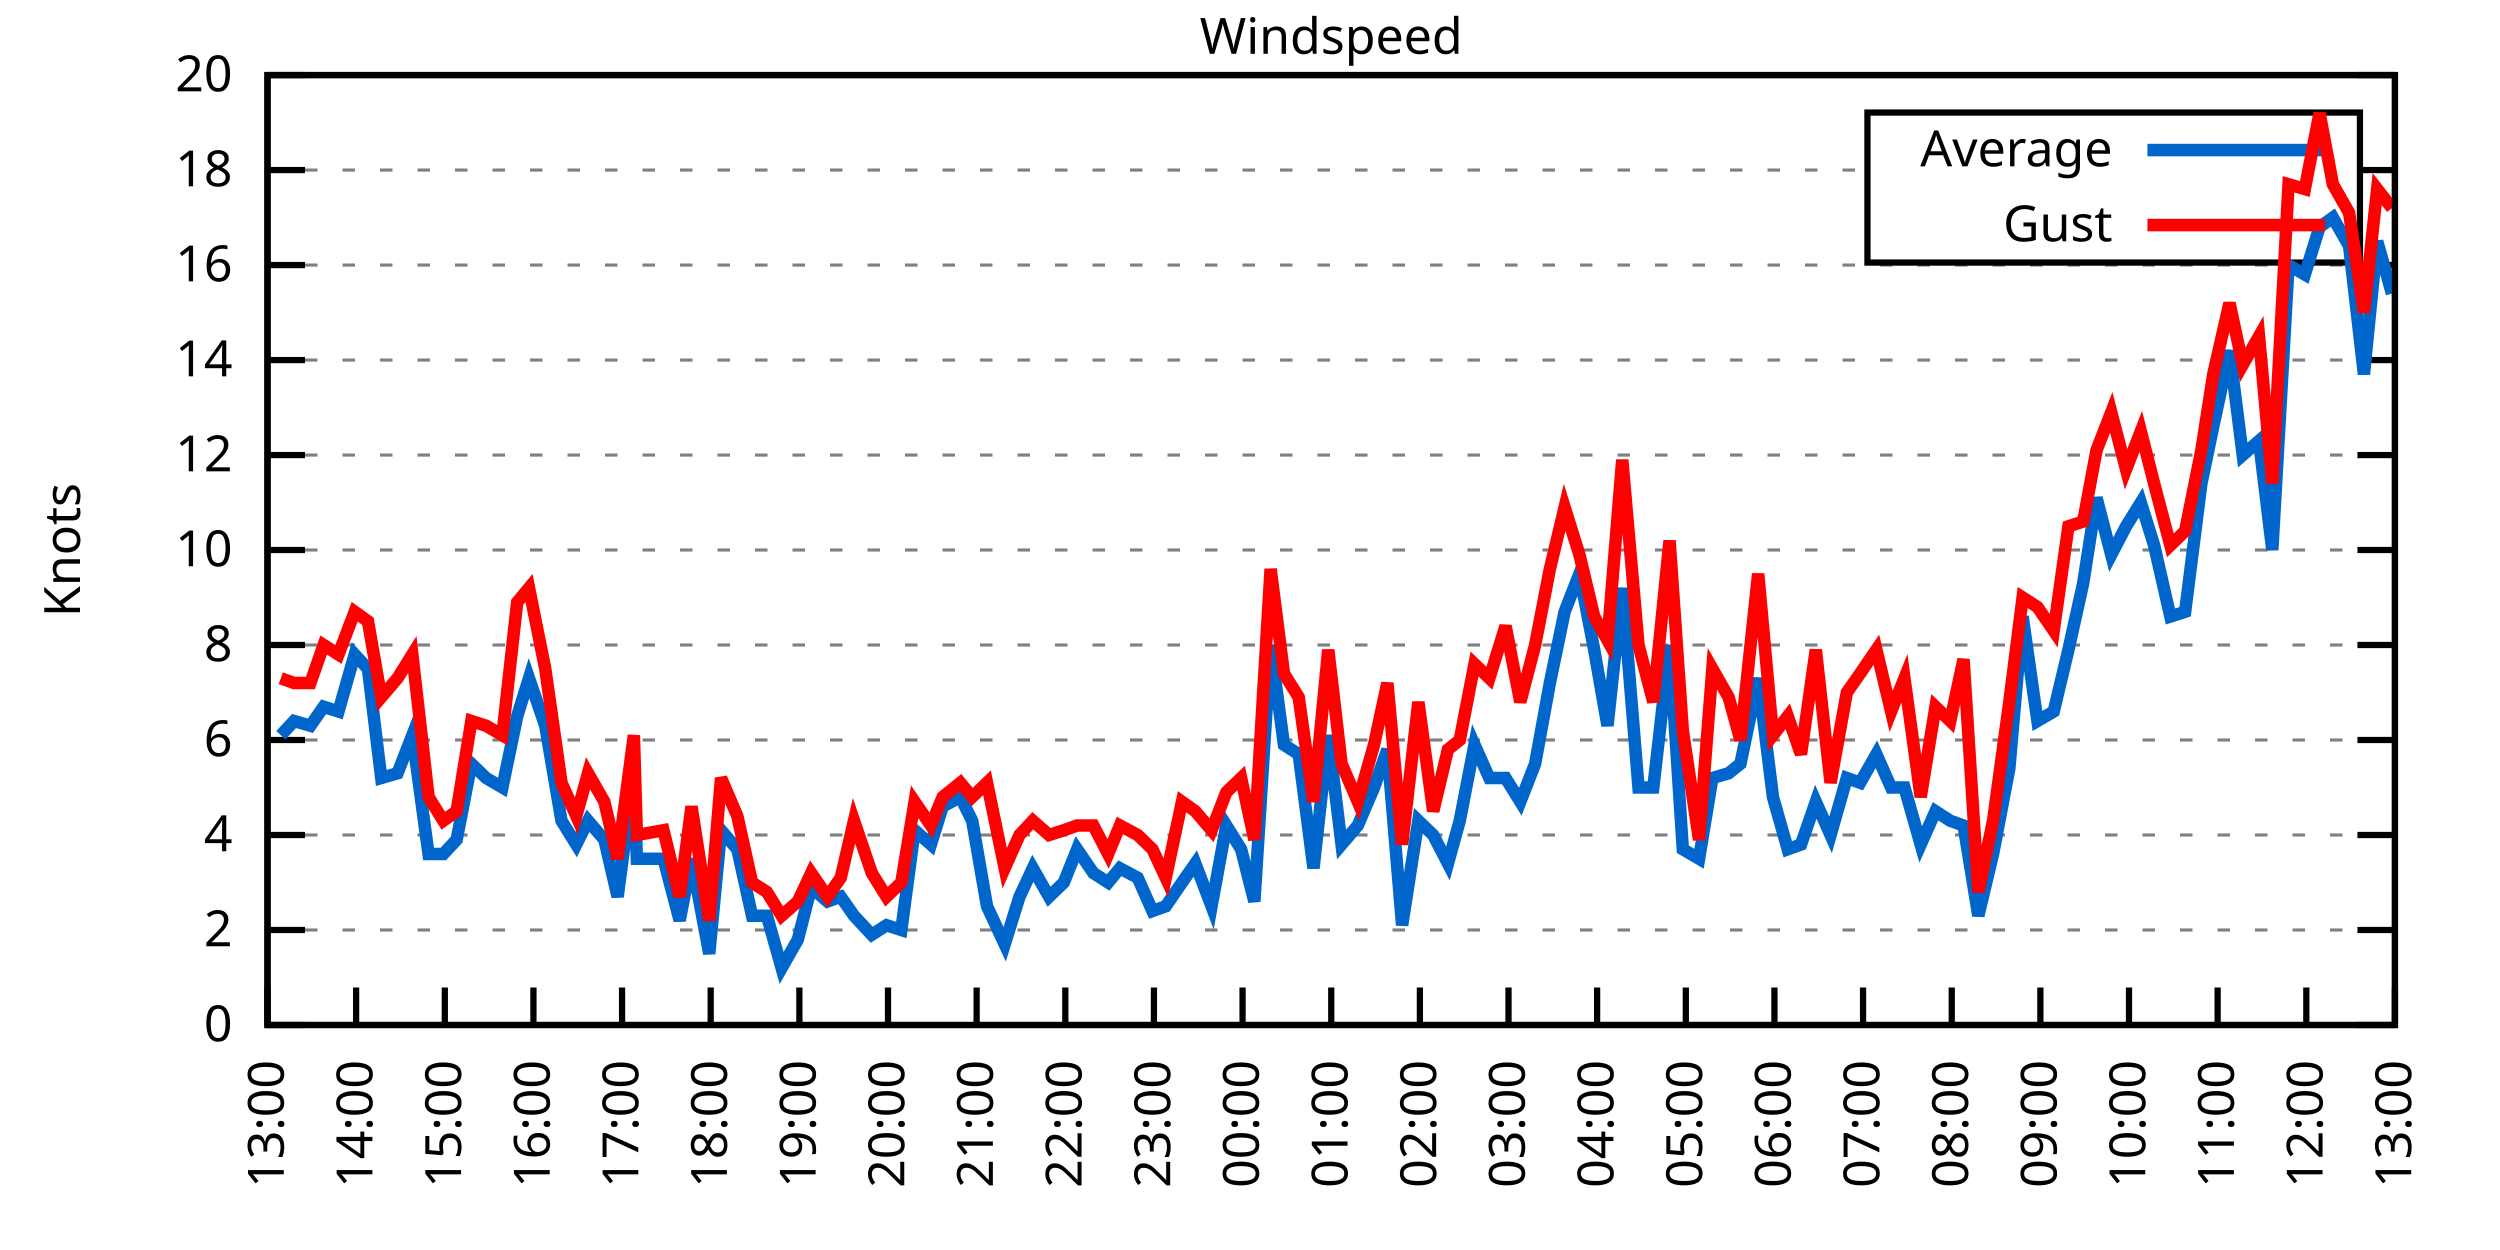
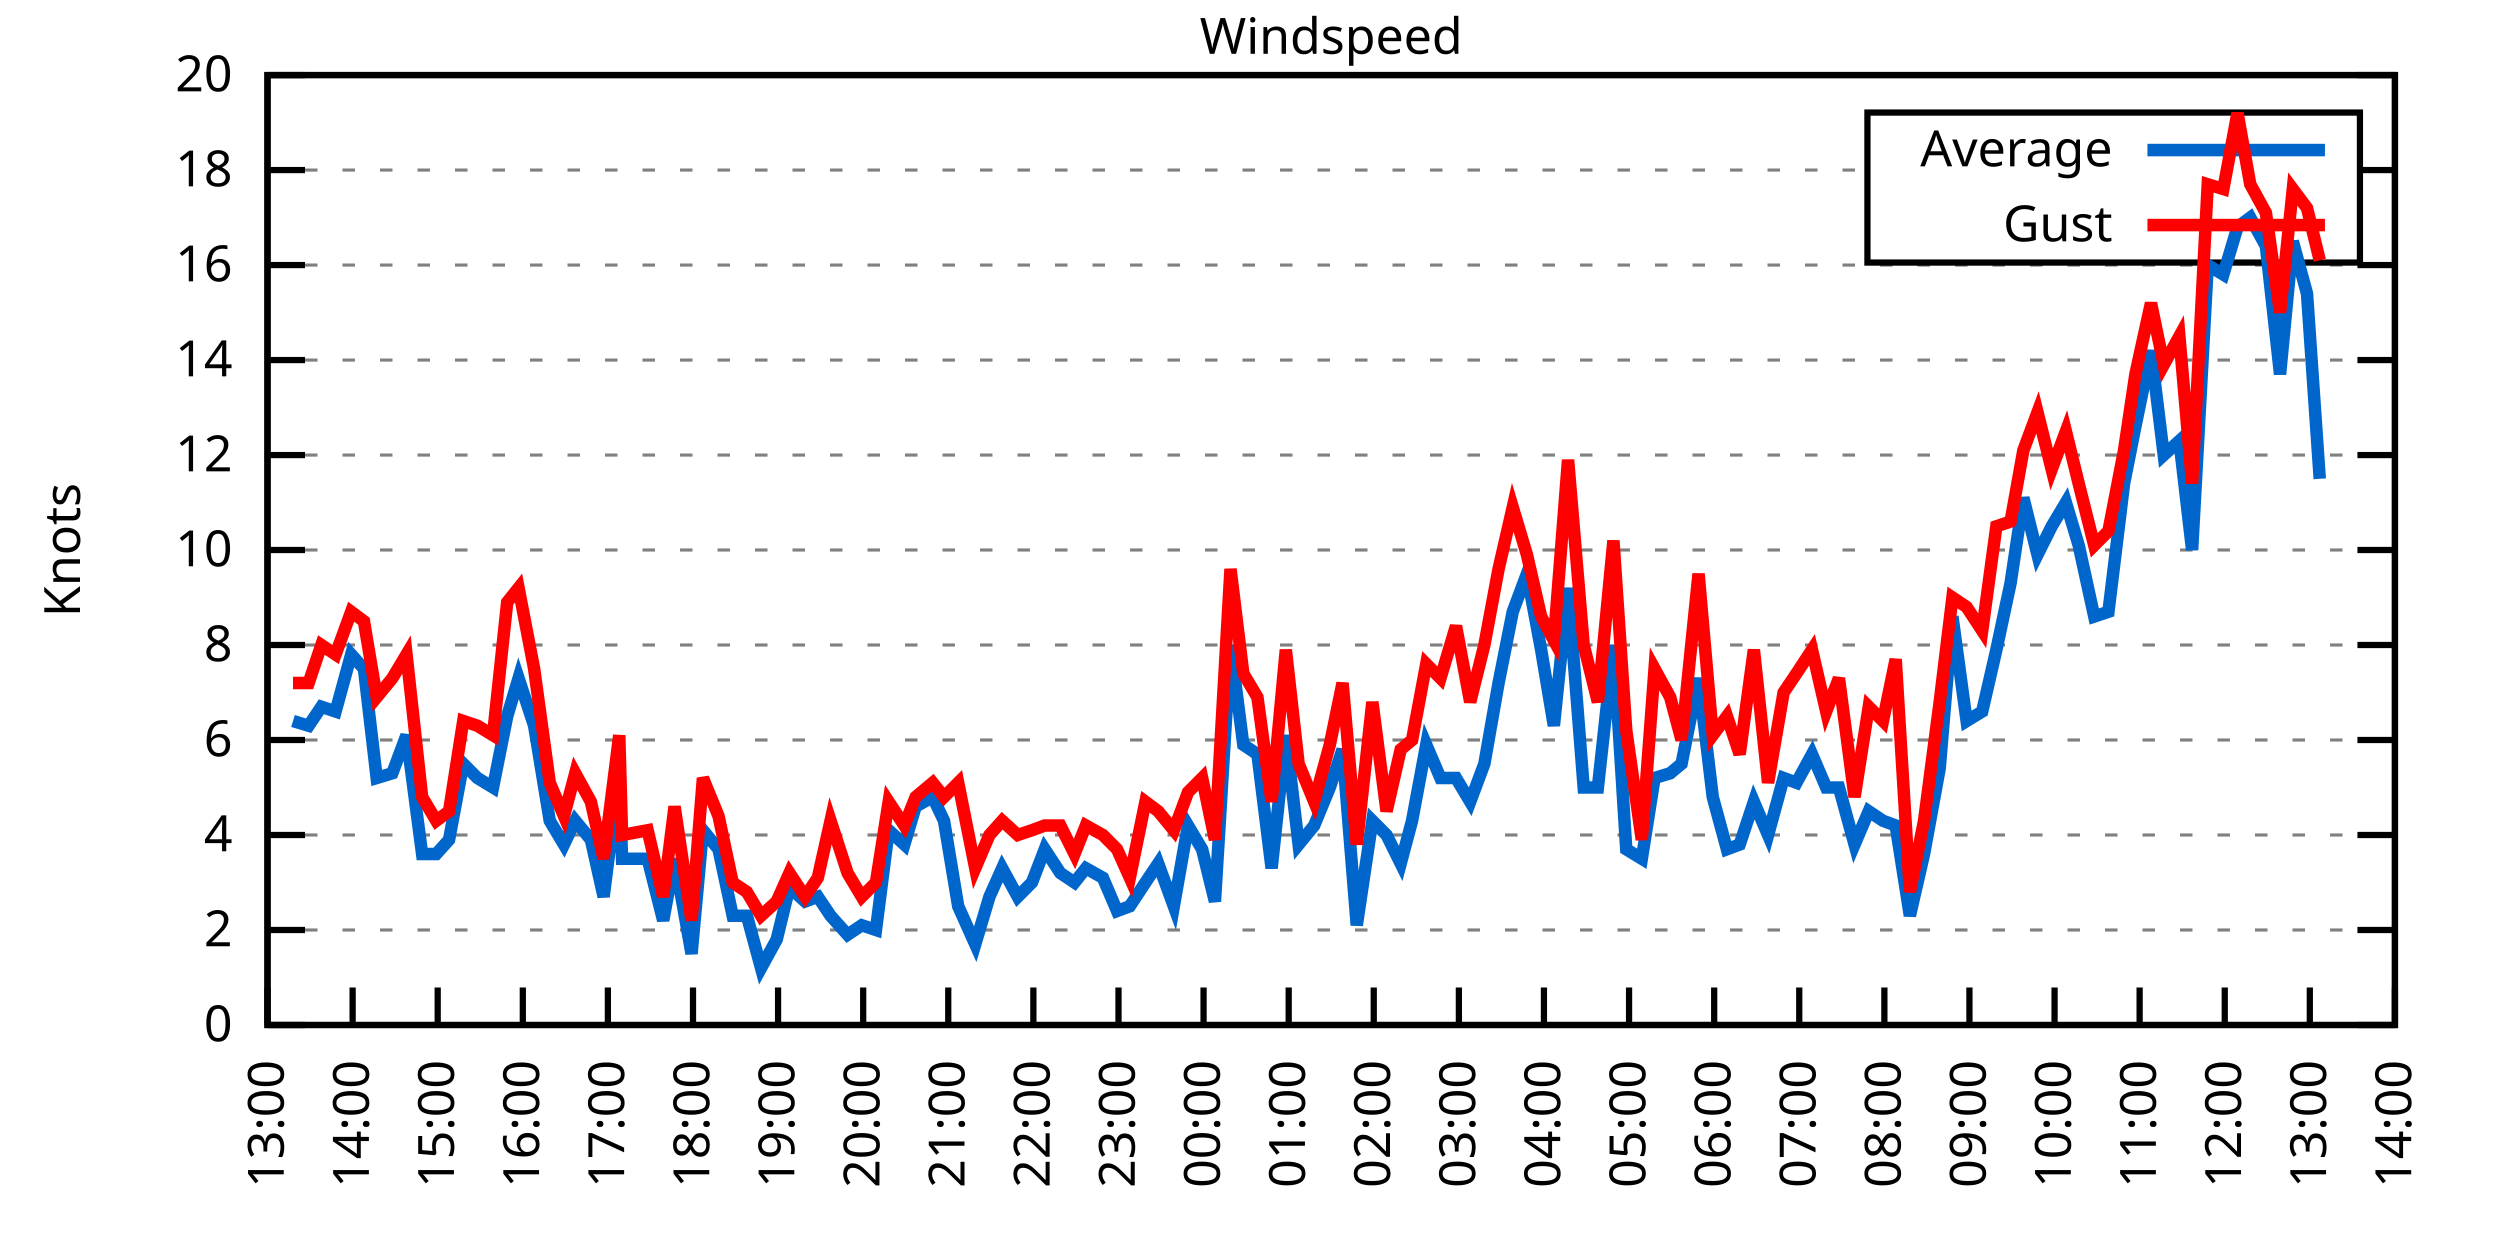
<svg xmlns="http://www.w3.org/2000/svg" xmlns:xlink="http://www.w3.org/1999/xlink" width="400" height="200" viewBox="0 0 400 200">
  <g id="gnuplot_canvas">
    <rect x="0" y="0" width="400" height="200" fill="none" />
    <defs>
      <circle id="gpDot" r="0.5" stroke-width="0.5" stroke="currentColor" />
      <path id="gpPt0" stroke-width="0.333" stroke="currentColor" d="M-1,0 h2 M0,-1 v2" />
      <path id="gpPt1" stroke-width="0.333" stroke="currentColor" d="M-1,-1 L1,1 M1,-1 L-1,1" />
      <path id="gpPt2" stroke-width="0.333" stroke="currentColor" d="M-1,0 L1,0 M0,-1 L0,1 M-1,-1 L1,1 M-1,1 L1,-1" />
      <rect id="gpPt3" stroke-width="0.333" stroke="currentColor" x="-1" y="-1" width="2" height="2" />
      <rect id="gpPt4" stroke-width="0.333" stroke="currentColor" fill="currentColor" x="-1" y="-1" width="2" height="2" />
      <circle id="gpPt5" stroke-width="0.333" stroke="currentColor" cx="0" cy="0" r="1" />
      <use xlink:href="#gpPt5" id="gpPt6" fill="currentColor" stroke="none" />
      <path id="gpPt7" stroke-width="0.333" stroke="currentColor" d="M0,-1.33 L-1.33,0.67 L1.33,0.67 z" />
      <use xlink:href="#gpPt7" id="gpPt8" fill="currentColor" stroke="none" />
      <use xlink:href="#gpPt7" id="gpPt9" stroke="currentColor" transform="rotate(180)" />
      <use xlink:href="#gpPt9" id="gpPt10" fill="currentColor" stroke="none" />
      <use xlink:href="#gpPt3" id="gpPt11" stroke="currentColor" transform="rotate(45)" />
      <use xlink:href="#gpPt11" id="gpPt12" fill="currentColor" stroke="none" />
      <path id="gpPt13" stroke-width="0.333" stroke="currentColor" d="M0,1.330 L1.265,0.411 L0.782,-1.067 L-0.782,-1.076 L-1.265,0.411 z" />
      <use xlink:href="#gpPt13" id="gpPt14" fill="currentColor" stroke="none" />
      <filter id="textbox" filterUnits="objectBoundingBox" x="0" y="0" height="1" width="1">
        <feFlood flood-color="white" flood-opacity="1" result="bgnd" />
        <feComposite in="SourceGraphic" in2="bgnd" operator="atop" />
      </filter>
      <filter id="greybox" filterUnits="objectBoundingBox" x="0" y="0" height="1" width="1">
        <feFlood flood-color="lightgrey" flood-opacity="1" result="grey" />
        <feComposite in="SourceGraphic" in2="grey" operator="atop" />
      </filter>
    </defs>
    <g fill="none" color="white" stroke="currentColor" stroke-width="1.00" stroke-linecap="butt" stroke-linejoin="miter">
</g>
    <g fill="none" color="black" stroke="currentColor" stroke-width="1.00" stroke-linecap="butt" stroke-linejoin="miter">
      <g stroke="none" shape-rendering="crispEdges">
        <polygon fill="rgb(255, 255, 255)" points="42.80,164.00 383.18,164.00 383.18,12.02 42.80,12.02 " />
      </g>
    </g>
    <g fill="none" color="black" stroke="currentColor" stroke-width="1.00" stroke-linecap="butt" stroke-linejoin="miter">
</g>
    <g fill="none" color="black" stroke="black" stroke-width="0.50" stroke-linecap="butt" stroke-linejoin="miter">
</g>
    <g fill="none" color="gray" stroke="currentColor" stroke-width="0.50" stroke-linecap="butt" stroke-linejoin="miter">
      <path stroke="gray" stroke-dasharray="2,4" class="gridline" d="M42.80,164.00 L383.19,164.00  " />
    </g>
    <g fill="none" color="gray" stroke="gray" stroke-width="1.00" stroke-linecap="butt" stroke-linejoin="miter">
</g>
    <g fill="none" color="black" stroke="currentColor" stroke-width="1.00" stroke-linecap="butt" stroke-linejoin="miter">
      <path stroke="black" d="M42.80,164.00 L48.80,164.00 M383.19,164.00 L377.19,164.00  " />
      <g transform="translate(37.20,166.60)" stroke="none" fill="black" font-family="Sans" font-size="8.00" text-anchor="end">
        <text>
          <tspan font-family="Sans"> 0</tspan>
        </text>
      </g>
    </g>
    <g fill="none" color="black" stroke="currentColor" stroke-width="1.00" stroke-linecap="butt" stroke-linejoin="miter">
</g>
    <g fill="none" color="black" stroke="black" stroke-width="0.50" stroke-linecap="butt" stroke-linejoin="miter">
</g>
    <g fill="none" color="gray" stroke="currentColor" stroke-width="0.50" stroke-linecap="butt" stroke-linejoin="miter">
      <path stroke="gray" stroke-dasharray="2,4" class="gridline" d="M42.80,148.80 L383.19,148.80  " />
    </g>
    <g fill="none" color="gray" stroke="gray" stroke-width="1.00" stroke-linecap="butt" stroke-linejoin="miter">
</g>
    <g fill="none" color="black" stroke="currentColor" stroke-width="1.00" stroke-linecap="butt" stroke-linejoin="miter">
      <path stroke="black" d="M42.80,148.80 L48.80,148.80 M383.19,148.80 L377.19,148.80  " />
      <g transform="translate(37.20,151.40)" stroke="none" fill="black" font-family="Sans" font-size="8.00" text-anchor="end">
        <text>
          <tspan font-family="Sans"> 2</tspan>
        </text>
      </g>
    </g>
    <g fill="none" color="black" stroke="currentColor" stroke-width="1.00" stroke-linecap="butt" stroke-linejoin="miter">
</g>
    <g fill="none" color="black" stroke="black" stroke-width="0.50" stroke-linecap="butt" stroke-linejoin="miter">
</g>
    <g fill="none" color="gray" stroke="currentColor" stroke-width="0.50" stroke-linecap="butt" stroke-linejoin="miter">
      <path stroke="gray" stroke-dasharray="2,4" class="gridline" d="M42.80,133.60 L383.19,133.60  " />
    </g>
    <g fill="none" color="gray" stroke="gray" stroke-width="1.00" stroke-linecap="butt" stroke-linejoin="miter">
</g>
    <g fill="none" color="black" stroke="currentColor" stroke-width="1.00" stroke-linecap="butt" stroke-linejoin="miter">
      <path stroke="black" d="M42.80,133.60 L48.80,133.60 M383.19,133.60 L377.19,133.60  " />
      <g transform="translate(37.20,136.20)" stroke="none" fill="black" font-family="Sans" font-size="8.00" text-anchor="end">
        <text>
          <tspan font-family="Sans"> 4</tspan>
        </text>
      </g>
    </g>
    <g fill="none" color="black" stroke="currentColor" stroke-width="1.00" stroke-linecap="butt" stroke-linejoin="miter">
</g>
    <g fill="none" color="black" stroke="black" stroke-width="0.50" stroke-linecap="butt" stroke-linejoin="miter">
</g>
    <g fill="none" color="gray" stroke="currentColor" stroke-width="0.50" stroke-linecap="butt" stroke-linejoin="miter">
      <path stroke="gray" stroke-dasharray="2,4" class="gridline" d="M42.80,118.40 L383.19,118.40  " />
    </g>
    <g fill="none" color="gray" stroke="gray" stroke-width="1.00" stroke-linecap="butt" stroke-linejoin="miter">
</g>
    <g fill="none" color="black" stroke="currentColor" stroke-width="1.00" stroke-linecap="butt" stroke-linejoin="miter">
      <path stroke="black" d="M42.80,118.40 L48.80,118.40 M383.19,118.40 L377.19,118.40  " />
      <g transform="translate(37.20,121.00)" stroke="none" fill="black" font-family="Sans" font-size="8.00" text-anchor="end">
        <text>
          <tspan font-family="Sans"> 6</tspan>
        </text>
      </g>
    </g>
    <g fill="none" color="black" stroke="currentColor" stroke-width="1.00" stroke-linecap="butt" stroke-linejoin="miter">
</g>
    <g fill="none" color="black" stroke="black" stroke-width="0.50" stroke-linecap="butt" stroke-linejoin="miter">
</g>
    <g fill="none" color="gray" stroke="currentColor" stroke-width="0.50" stroke-linecap="butt" stroke-linejoin="miter">
      <path stroke="gray" stroke-dasharray="2,4" class="gridline" d="M42.80,103.20 L383.19,103.20  " />
    </g>
    <g fill="none" color="gray" stroke="gray" stroke-width="1.00" stroke-linecap="butt" stroke-linejoin="miter">
</g>
    <g fill="none" color="black" stroke="currentColor" stroke-width="1.00" stroke-linecap="butt" stroke-linejoin="miter">
      <path stroke="black" d="M42.80,103.20 L48.80,103.20 M383.19,103.20 L377.19,103.20  " />
      <g transform="translate(37.20,105.80)" stroke="none" fill="black" font-family="Sans" font-size="8.00" text-anchor="end">
        <text>
          <tspan font-family="Sans"> 8</tspan>
        </text>
      </g>
    </g>
    <g fill="none" color="black" stroke="currentColor" stroke-width="1.00" stroke-linecap="butt" stroke-linejoin="miter">
</g>
    <g fill="none" color="black" stroke="black" stroke-width="0.50" stroke-linecap="butt" stroke-linejoin="miter">
</g>
    <g fill="none" color="gray" stroke="currentColor" stroke-width="0.50" stroke-linecap="butt" stroke-linejoin="miter">
      <path stroke="gray" stroke-dasharray="2,4" class="gridline" d="M42.80,88.00 L383.19,88.00  " />
    </g>
    <g fill="none" color="gray" stroke="gray" stroke-width="1.00" stroke-linecap="butt" stroke-linejoin="miter">
</g>
    <g fill="none" color="black" stroke="currentColor" stroke-width="1.00" stroke-linecap="butt" stroke-linejoin="miter">
      <path stroke="black" d="M42.80,88.00 L48.80,88.00 M383.19,88.00 L377.19,88.00  " />
      <g transform="translate(37.20,90.60)" stroke="none" fill="black" font-family="Sans" font-size="8.00" text-anchor="end">
        <text>
          <tspan font-family="Sans"> 10</tspan>
        </text>
      </g>
    </g>
    <g fill="none" color="black" stroke="currentColor" stroke-width="1.00" stroke-linecap="butt" stroke-linejoin="miter">
</g>
    <g fill="none" color="black" stroke="black" stroke-width="0.50" stroke-linecap="butt" stroke-linejoin="miter">
</g>
    <g fill="none" color="gray" stroke="currentColor" stroke-width="0.50" stroke-linecap="butt" stroke-linejoin="miter">
      <path stroke="gray" stroke-dasharray="2,4" class="gridline" d="M42.80,72.81 L383.19,72.81  " />
    </g>
    <g fill="none" color="gray" stroke="gray" stroke-width="1.00" stroke-linecap="butt" stroke-linejoin="miter">
</g>
    <g fill="none" color="black" stroke="currentColor" stroke-width="1.00" stroke-linecap="butt" stroke-linejoin="miter">
      <path stroke="black" d="M42.80,72.81 L48.80,72.81 M383.19,72.81 L377.19,72.81  " />
      <g transform="translate(37.20,75.41)" stroke="none" fill="black" font-family="Sans" font-size="8.00" text-anchor="end">
        <text>
          <tspan font-family="Sans"> 12</tspan>
        </text>
      </g>
    </g>
    <g fill="none" color="black" stroke="currentColor" stroke-width="1.00" stroke-linecap="butt" stroke-linejoin="miter">
</g>
    <g fill="none" color="black" stroke="black" stroke-width="0.50" stroke-linecap="butt" stroke-linejoin="miter">
</g>
    <g fill="none" color="gray" stroke="currentColor" stroke-width="0.50" stroke-linecap="butt" stroke-linejoin="miter">
      <path stroke="gray" stroke-dasharray="2,4" class="gridline" d="M42.80,57.61 L383.19,57.61  " />
    </g>
    <g fill="none" color="gray" stroke="gray" stroke-width="1.00" stroke-linecap="butt" stroke-linejoin="miter">
</g>
    <g fill="none" color="black" stroke="currentColor" stroke-width="1.00" stroke-linecap="butt" stroke-linejoin="miter">
      <path stroke="black" d="M42.80,57.61 L48.80,57.61 M383.19,57.61 L377.19,57.61  " />
      <g transform="translate(37.20,60.21)" stroke="none" fill="black" font-family="Sans" font-size="8.00" text-anchor="end">
        <text>
          <tspan font-family="Sans"> 14</tspan>
        </text>
      </g>
    </g>
    <g fill="none" color="black" stroke="currentColor" stroke-width="1.00" stroke-linecap="butt" stroke-linejoin="miter">
</g>
    <g fill="none" color="black" stroke="black" stroke-width="0.50" stroke-linecap="butt" stroke-linejoin="miter">
</g>
    <g fill="none" color="gray" stroke="currentColor" stroke-width="0.50" stroke-linecap="butt" stroke-linejoin="miter">
      <path stroke="gray" stroke-dasharray="2,4" class="gridline" d="M42.80,42.41 L383.19,42.41  " />
    </g>
    <g fill="none" color="gray" stroke="gray" stroke-width="1.00" stroke-linecap="butt" stroke-linejoin="miter">
</g>
    <g fill="none" color="black" stroke="currentColor" stroke-width="1.00" stroke-linecap="butt" stroke-linejoin="miter">
      <path stroke="black" d="M42.80,42.41 L48.80,42.41 M383.19,42.41 L377.19,42.41  " />
      <g transform="translate(37.20,45.01)" stroke="none" fill="black" font-family="Sans" font-size="8.00" text-anchor="end">
        <text>
          <tspan font-family="Sans"> 16</tspan>
        </text>
      </g>
    </g>
    <g fill="none" color="black" stroke="currentColor" stroke-width="1.00" stroke-linecap="butt" stroke-linejoin="miter">
</g>
    <g fill="none" color="black" stroke="black" stroke-width="0.50" stroke-linecap="butt" stroke-linejoin="miter">
</g>
    <g fill="none" color="gray" stroke="currentColor" stroke-width="0.50" stroke-linecap="butt" stroke-linejoin="miter">
      <path stroke="gray" stroke-dasharray="2,4" class="gridline" d="M42.80,27.21 L298.79,27.21 M377.59,27.21 L383.19,27.21  " />
    </g>
    <g fill="none" color="gray" stroke="gray" stroke-width="1.00" stroke-linecap="butt" stroke-linejoin="miter">
</g>
    <g fill="none" color="black" stroke="currentColor" stroke-width="1.00" stroke-linecap="butt" stroke-linejoin="miter">
      <path stroke="black" d="M42.80,27.21 L48.80,27.21 M383.19,27.21 L377.19,27.21  " />
      <g transform="translate(37.20,29.81)" stroke="none" fill="black" font-family="Sans" font-size="8.00" text-anchor="end">
        <text>
          <tspan font-family="Sans"> 18</tspan>
        </text>
      </g>
    </g>
    <g fill="none" color="black" stroke="currentColor" stroke-width="1.00" stroke-linecap="butt" stroke-linejoin="miter">
</g>
    <g fill="none" color="black" stroke="black" stroke-width="0.50" stroke-linecap="butt" stroke-linejoin="miter">
</g>
    <g fill="none" color="gray" stroke="currentColor" stroke-width="0.50" stroke-linecap="butt" stroke-linejoin="miter">
      <path stroke="gray" stroke-dasharray="2,4" class="gridline" d="M42.80,12.01 L383.19,12.01  " />
    </g>
    <g fill="none" color="gray" stroke="gray" stroke-width="1.00" stroke-linecap="butt" stroke-linejoin="miter">
</g>
    <g fill="none" color="black" stroke="currentColor" stroke-width="1.00" stroke-linecap="butt" stroke-linejoin="miter">
      <path stroke="black" d="M42.80,12.01 L48.80,12.01 M383.19,12.01 L377.19,12.01  " />
      <g transform="translate(37.20,14.61)" stroke="none" fill="black" font-family="Sans" font-size="8.00" text-anchor="end">
        <text>
          <tspan font-family="Sans"> 20</tspan>
        </text>
      </g>
    </g>
    <g fill="none" color="black" stroke="currentColor" stroke-width="1.00" stroke-linecap="butt" stroke-linejoin="miter">
      <path stroke="black" d="M42.80,164.00 L42.80,158.00  " />
      <g transform="translate(45.40,169.60) rotate(270.00)" stroke="none" fill="black" font-family="Sans" font-size="8.00" text-anchor="end">
        <text>
          <tspan font-family="Sans">13:00</tspan>
        </text>
      </g>
    </g>
    <g fill="none" color="black" stroke="currentColor" stroke-width="1.00" stroke-linecap="butt" stroke-linejoin="miter">
-       <path stroke="black" d="M56.98,164.00 L56.98,158.00  " />
-       <g transform="translate(59.58,169.60) rotate(270.00)" stroke="none" fill="black" font-family="Sans" font-size="8.00" text-anchor="end">
+       <path stroke="black" d="M56.42,164.00 L56.42,158.00  " />
+       <g transform="translate(59.02,169.60) rotate(270.00)" stroke="none" fill="black" font-family="Sans" font-size="8.00" text-anchor="end">
        <text>
          <tspan font-family="Sans">14:00</tspan>
        </text>
      </g>
    </g>
    <g fill="none" color="black" stroke="currentColor" stroke-width="1.00" stroke-linecap="butt" stroke-linejoin="miter">
-       <path stroke="black" d="M71.17,164.00 L71.17,158.00  " />
-       <g transform="translate(73.77,169.60) rotate(270.00)" stroke="none" fill="black" font-family="Sans" font-size="8.00" text-anchor="end">
+       <path stroke="black" d="M70.03,164.00 L70.03,158.00  " />
+       <g transform="translate(72.63,169.60) rotate(270.00)" stroke="none" fill="black" font-family="Sans" font-size="8.00" text-anchor="end">
        <text>
          <tspan font-family="Sans">15:00</tspan>
        </text>
      </g>
    </g>
    <g fill="none" color="black" stroke="currentColor" stroke-width="1.00" stroke-linecap="butt" stroke-linejoin="miter">
-       <path stroke="black" d="M85.35,164.00 L85.35,158.00  " />
-       <g transform="translate(87.95,169.60) rotate(270.00)" stroke="none" fill="black" font-family="Sans" font-size="8.00" text-anchor="end">
+       <path stroke="black" d="M83.65,164.00 L83.65,158.00  " />
+       <g transform="translate(86.25,169.60) rotate(270.00)" stroke="none" fill="black" font-family="Sans" font-size="8.00" text-anchor="end">
        <text>
          <tspan font-family="Sans">16:00</tspan>
        </text>
      </g>
    </g>
    <g fill="none" color="black" stroke="currentColor" stroke-width="1.00" stroke-linecap="butt" stroke-linejoin="miter">
-       <path stroke="black" d="M99.53,164.00 L99.53,158.00  " />
-       <g transform="translate(102.13,169.60) rotate(270.00)" stroke="none" fill="black" font-family="Sans" font-size="8.00" text-anchor="end">
+       <path stroke="black" d="M97.26,164.00 L97.26,158.00  " />
+       <g transform="translate(99.86,169.60) rotate(270.00)" stroke="none" fill="black" font-family="Sans" font-size="8.00" text-anchor="end">
        <text>
          <tspan font-family="Sans">17:00</tspan>
        </text>
      </g>
    </g>
    <g fill="none" color="black" stroke="currentColor" stroke-width="1.00" stroke-linecap="butt" stroke-linejoin="miter">
-       <path stroke="black" d="M113.71,164.00 L113.71,158.00  " />
-       <g transform="translate(116.31,169.60) rotate(270.00)" stroke="none" fill="black" font-family="Sans" font-size="8.00" text-anchor="end">
+       <path stroke="black" d="M110.88,164.00 L110.88,158.00  " />
+       <g transform="translate(113.48,169.60) rotate(270.00)" stroke="none" fill="black" font-family="Sans" font-size="8.00" text-anchor="end">
        <text>
          <tspan font-family="Sans">18:00</tspan>
        </text>
      </g>
    </g>
    <g fill="none" color="black" stroke="currentColor" stroke-width="1.00" stroke-linecap="butt" stroke-linejoin="miter">
-       <path stroke="black" d="M127.90,164.00 L127.90,158.00  " />
-       <g transform="translate(130.50,169.60) rotate(270.00)" stroke="none" fill="black" font-family="Sans" font-size="8.00" text-anchor="end">
+       <path stroke="black" d="M124.49,164.00 L124.49,158.00  " />
+       <g transform="translate(127.09,169.60) rotate(270.00)" stroke="none" fill="black" font-family="Sans" font-size="8.00" text-anchor="end">
        <text>
          <tspan font-family="Sans">19:00</tspan>
        </text>
      </g>
    </g>
    <g fill="none" color="black" stroke="currentColor" stroke-width="1.00" stroke-linecap="butt" stroke-linejoin="miter">
-       <path stroke="black" d="M142.08,164.00 L142.08,158.00  " />
-       <g transform="translate(144.68,169.60) rotate(270.00)" stroke="none" fill="black" font-family="Sans" font-size="8.00" text-anchor="end">
+       <path stroke="black" d="M138.11,164.00 L138.11,158.00  " />
+       <g transform="translate(140.71,169.60) rotate(270.00)" stroke="none" fill="black" font-family="Sans" font-size="8.00" text-anchor="end">
        <text>
          <tspan font-family="Sans">20:00</tspan>
        </text>
      </g>
    </g>
    <g fill="none" color="black" stroke="currentColor" stroke-width="1.00" stroke-linecap="butt" stroke-linejoin="miter">
-       <path stroke="black" d="M156.26,164.00 L156.26,158.00  " />
-       <g transform="translate(158.86,169.60) rotate(270.00)" stroke="none" fill="black" font-family="Sans" font-size="8.00" text-anchor="end">
+       <path stroke="black" d="M151.72,164.00 L151.72,158.00  " />
+       <g transform="translate(154.32,169.60) rotate(270.00)" stroke="none" fill="black" font-family="Sans" font-size="8.00" text-anchor="end">
        <text>
          <tspan font-family="Sans">21:00</tspan>
        </text>
      </g>
    </g>
    <g fill="none" color="black" stroke="currentColor" stroke-width="1.00" stroke-linecap="butt" stroke-linejoin="miter">
-       <path stroke="black" d="M170.45,164.00 L170.45,158.00  " />
-       <g transform="translate(173.05,169.60) rotate(270.00)" stroke="none" fill="black" font-family="Sans" font-size="8.00" text-anchor="end">
+       <path stroke="black" d="M165.34,164.00 L165.34,158.00  " />
+       <g transform="translate(167.94,169.60) rotate(270.00)" stroke="none" fill="black" font-family="Sans" font-size="8.00" text-anchor="end">
        <text>
          <tspan font-family="Sans">22:00</tspan>
        </text>
      </g>
    </g>
    <g fill="none" color="black" stroke="currentColor" stroke-width="1.00" stroke-linecap="butt" stroke-linejoin="miter">
-       <path stroke="black" d="M184.63,164.00 L184.63,158.00  " />
-       <g transform="translate(187.23,169.60) rotate(270.00)" stroke="none" fill="black" font-family="Sans" font-size="8.00" text-anchor="end">
+       <path stroke="black" d="M178.96,164.00 L178.96,158.00  " />
+       <g transform="translate(181.56,169.60) rotate(270.00)" stroke="none" fill="black" font-family="Sans" font-size="8.00" text-anchor="end">
        <text>
          <tspan font-family="Sans">23:00</tspan>
        </text>
      </g>
    </g>
    <g fill="none" color="black" stroke="currentColor" stroke-width="1.00" stroke-linecap="butt" stroke-linejoin="miter">
-       <path stroke="black" d="M198.81,164.00 L198.81,158.00  " />
-       <g transform="translate(201.41,169.60) rotate(270.00)" stroke="none" fill="black" font-family="Sans" font-size="8.00" text-anchor="end">
+       <path stroke="black" d="M192.57,164.00 L192.57,158.00  " />
+       <g transform="translate(195.17,169.60) rotate(270.00)" stroke="none" fill="black" font-family="Sans" font-size="8.00" text-anchor="end">
        <text>
          <tspan font-family="Sans">00:00</tspan>
        </text>
      </g>
    </g>
    <g fill="none" color="black" stroke="currentColor" stroke-width="1.00" stroke-linecap="butt" stroke-linejoin="miter">
-       <path stroke="black" d="M213.00,164.00 L213.00,158.00  " />
-       <g transform="translate(215.60,169.60) rotate(270.00)" stroke="none" fill="black" font-family="Sans" font-size="8.00" text-anchor="end">
+       <path stroke="black" d="M206.19,164.00 L206.19,158.00  " />
+       <g transform="translate(208.79,169.60) rotate(270.00)" stroke="none" fill="black" font-family="Sans" font-size="8.00" text-anchor="end">
        <text>
          <tspan font-family="Sans">01:00</tspan>
        </text>
      </g>
    </g>
    <g fill="none" color="black" stroke="currentColor" stroke-width="1.00" stroke-linecap="butt" stroke-linejoin="miter">
-       <path stroke="black" d="M227.18,164.00 L227.18,158.00  " />
-       <g transform="translate(229.78,169.60) rotate(270.00)" stroke="none" fill="black" font-family="Sans" font-size="8.00" text-anchor="end">
+       <path stroke="black" d="M219.80,164.00 L219.80,158.00  " />
+       <g transform="translate(222.40,169.60) rotate(270.00)" stroke="none" fill="black" font-family="Sans" font-size="8.00" text-anchor="end">
        <text>
          <tspan font-family="Sans">02:00</tspan>
        </text>
      </g>
    </g>
    <g fill="none" color="black" stroke="currentColor" stroke-width="1.00" stroke-linecap="butt" stroke-linejoin="miter">
-       <path stroke="black" d="M241.36,164.00 L241.36,158.00  " />
-       <g transform="translate(243.96,169.60) rotate(270.00)" stroke="none" fill="black" font-family="Sans" font-size="8.00" text-anchor="end">
+       <path stroke="black" d="M233.42,164.00 L233.42,158.00  " />
+       <g transform="translate(236.02,169.60) rotate(270.00)" stroke="none" fill="black" font-family="Sans" font-size="8.00" text-anchor="end">
        <text>
          <tspan font-family="Sans">03:00</tspan>
        </text>
      </g>
    </g>
    <g fill="none" color="black" stroke="currentColor" stroke-width="1.00" stroke-linecap="butt" stroke-linejoin="miter">
-       <path stroke="black" d="M255.54,164.00 L255.54,158.00  " />
-       <g transform="translate(258.14,169.60) rotate(270.00)" stroke="none" fill="black" font-family="Sans" font-size="8.00" text-anchor="end">
+       <path stroke="black" d="M247.03,164.00 L247.03,158.00  " />
+       <g transform="translate(249.63,169.60) rotate(270.00)" stroke="none" fill="black" font-family="Sans" font-size="8.00" text-anchor="end">
        <text>
          <tspan font-family="Sans">04:00</tspan>
        </text>
      </g>
    </g>
    <g fill="none" color="black" stroke="currentColor" stroke-width="1.00" stroke-linecap="butt" stroke-linejoin="miter">
-       <path stroke="black" d="M269.73,164.00 L269.73,158.00  " />
-       <g transform="translate(272.33,169.60) rotate(270.00)" stroke="none" fill="black" font-family="Sans" font-size="8.00" text-anchor="end">
+       <path stroke="black" d="M260.65,164.00 L260.65,158.00  " />
+       <g transform="translate(263.25,169.60) rotate(270.00)" stroke="none" fill="black" font-family="Sans" font-size="8.00" text-anchor="end">
        <text>
          <tspan font-family="Sans">05:00</tspan>
        </text>
      </g>
    </g>
    <g fill="none" color="black" stroke="currentColor" stroke-width="1.00" stroke-linecap="butt" stroke-linejoin="miter">
-       <path stroke="black" d="M283.91,164.00 L283.91,158.00  " />
-       <g transform="translate(286.51,169.60) rotate(270.00)" stroke="none" fill="black" font-family="Sans" font-size="8.00" text-anchor="end">
+       <path stroke="black" d="M274.27,164.00 L274.27,158.00  " />
+       <g transform="translate(276.87,169.60) rotate(270.00)" stroke="none" fill="black" font-family="Sans" font-size="8.00" text-anchor="end">
        <text>
          <tspan font-family="Sans">06:00</tspan>
        </text>
      </g>
    </g>
    <g fill="none" color="black" stroke="currentColor" stroke-width="1.00" stroke-linecap="butt" stroke-linejoin="miter">
-       <path stroke="black" d="M298.09,164.00 L298.09,158.00  " />
-       <g transform="translate(300.69,169.60) rotate(270.00)" stroke="none" fill="black" font-family="Sans" font-size="8.00" text-anchor="end">
+       <path stroke="black" d="M287.88,164.00 L287.88,158.00  " />
+       <g transform="translate(290.48,169.60) rotate(270.00)" stroke="none" fill="black" font-family="Sans" font-size="8.00" text-anchor="end">
        <text>
          <tspan font-family="Sans">07:00</tspan>
        </text>
      </g>
    </g>
    <g fill="none" color="black" stroke="currentColor" stroke-width="1.00" stroke-linecap="butt" stroke-linejoin="miter">
-       <path stroke="black" d="M312.28,164.00 L312.28,158.00  " />
-       <g transform="translate(314.88,169.60) rotate(270.00)" stroke="none" fill="black" font-family="Sans" font-size="8.00" text-anchor="end">
+       <path stroke="black" d="M301.50,164.00 L301.50,158.00  " />
+       <g transform="translate(304.10,169.60) rotate(270.00)" stroke="none" fill="black" font-family="Sans" font-size="8.00" text-anchor="end">
        <text>
          <tspan font-family="Sans">08:00</tspan>
        </text>
      </g>
    </g>
    <g fill="none" color="black" stroke="currentColor" stroke-width="1.00" stroke-linecap="butt" stroke-linejoin="miter">
-       <path stroke="black" d="M326.46,164.00 L326.46,158.00  " />
-       <g transform="translate(329.06,169.60) rotate(270.00)" stroke="none" fill="black" font-family="Sans" font-size="8.00" text-anchor="end">
+       <path stroke="black" d="M315.11,164.00 L315.11,158.00  " />
+       <g transform="translate(317.71,169.60) rotate(270.00)" stroke="none" fill="black" font-family="Sans" font-size="8.00" text-anchor="end">
        <text>
          <tspan font-family="Sans">09:00</tspan>
        </text>
      </g>
    </g>
    <g fill="none" color="black" stroke="currentColor" stroke-width="1.00" stroke-linecap="butt" stroke-linejoin="miter">
-       <path stroke="black" d="M340.64,164.00 L340.64,158.00  " />
-       <g transform="translate(343.24,169.60) rotate(270.00)" stroke="none" fill="black" font-family="Sans" font-size="8.00" text-anchor="end">
+       <path stroke="black" d="M328.73,164.00 L328.73,158.00  " />
+       <g transform="translate(331.33,169.60) rotate(270.00)" stroke="none" fill="black" font-family="Sans" font-size="8.00" text-anchor="end">
        <text>
          <tspan font-family="Sans">10:00</tspan>
        </text>
      </g>
    </g>
    <g fill="none" color="black" stroke="currentColor" stroke-width="1.00" stroke-linecap="butt" stroke-linejoin="miter">
-       <path stroke="black" d="M354.82,164.00 L354.82,158.00  " />
-       <g transform="translate(357.42,169.60) rotate(270.00)" stroke="none" fill="black" font-family="Sans" font-size="8.00" text-anchor="end">
+       <path stroke="black" d="M342.34,164.00 L342.34,158.00  " />
+       <g transform="translate(344.94,169.60) rotate(270.00)" stroke="none" fill="black" font-family="Sans" font-size="8.00" text-anchor="end">
        <text>
          <tspan font-family="Sans">11:00</tspan>
        </text>
      </g>
    </g>
    <g fill="none" color="black" stroke="currentColor" stroke-width="1.00" stroke-linecap="butt" stroke-linejoin="miter">
-       <path stroke="black" d="M369.01,164.00 L369.01,158.00  " />
-       <g transform="translate(371.61,169.60) rotate(270.00)" stroke="none" fill="black" font-family="Sans" font-size="8.00" text-anchor="end">
+       <path stroke="black" d="M355.96,164.00 L355.96,158.00  " />
+       <g transform="translate(358.56,169.60) rotate(270.00)" stroke="none" fill="black" font-family="Sans" font-size="8.00" text-anchor="end">
        <text>
          <tspan font-family="Sans">12:00</tspan>
+         </text>
+       </g>
+     </g>
+     <g fill="none" color="black" stroke="currentColor" stroke-width="1.00" stroke-linecap="butt" stroke-linejoin="miter">
+       <path stroke="black" d="M369.57,164.00 L369.57,158.00  " />
+       <g transform="translate(372.17,169.60) rotate(270.00)" stroke="none" fill="black" font-family="Sans" font-size="8.00" text-anchor="end">
+         <text>
+           <tspan font-family="Sans">13:00</tspan>
        </text>
      </g>
    </g>
    <g fill="none" color="black" stroke="currentColor" stroke-width="1.00" stroke-linecap="butt" stroke-linejoin="miter">
      <path stroke="black" d="M383.19,164.00 L383.19,158.00  " />
      <g transform="translate(385.79,169.60) rotate(270.00)" stroke="none" fill="black" font-family="Sans" font-size="8.00" text-anchor="end">
        <text>
-           <tspan font-family="Sans">13:00</tspan>
+           <tspan font-family="Sans">14:00</tspan>
        </text>
      </g>
    </g>
    <g fill="none" color="black" stroke="currentColor" stroke-width="1.00" stroke-linecap="butt" stroke-linejoin="miter">
</g>
    <g fill="none" color="black" stroke="currentColor" stroke-width="1.00" stroke-linecap="butt" stroke-linejoin="miter">
      <path stroke="black" d="M42.80,12.01 L42.80,164.00 L383.19,164.00 L383.19,12.01 L42.80,12.01 Z  " />
    </g>
    <g fill="none" color="black" stroke="currentColor" stroke-width="1.00" stroke-linecap="butt" stroke-linejoin="miter">
</g>
    <g fill="none" color="black" stroke="currentColor" stroke-width="1.00" stroke-linecap="butt" stroke-linejoin="miter">
      <path stroke="black" d="M298.79,42.01 L298.79,18.01 L377.59,18.01 L377.59,42.01 L298.79,42.01 Z  " />
    </g>
    <g id="Windspeed_plot_1">
      <g fill="none" color="white" stroke="black" stroke-width="2.00" stroke-linecap="butt" stroke-linejoin="miter">
</g>
      <g fill="none" color="black" stroke="currentColor" stroke-width="2.00" stroke-linecap="butt" stroke-linejoin="miter">
        <g transform="translate(337.99,26.61)" stroke="none" fill="black" font-family="Sans" font-size="8.00" text-anchor="end">
          <text>
            <tspan font-family="Sans">Average</tspan>
          </text>
        </g>
      </g>
      <g fill="none" color="black" stroke="currentColor" stroke-width="2.00" stroke-linecap="butt" stroke-linejoin="miter">
-         <path stroke="rgb(  0, 102, 204)" d="M343.59,24.01 L371.99,24.01 M44.93,117.64 L47.05,115.36 L49.66,116.12 L51.78,113.08 L54.15,113.84 L56.75,104.72   L58.87,107.00 L61.00,124.48 L63.60,123.72 L65.97,117.64 L68.57,136.64 L70.93,136.64 L73.06,134.36 L75.42,122.20   L77.78,124.48 L80.38,126.00 L82.75,114.60 L84.64,108.52 L87.24,116.12 L89.84,131.32 L92.20,135.12 L94.09,131.32   L96.70,134.36 L98.82,143.48 L101.42,123.72 L101.90,137.40 L106.15,137.40 L108.75,147.28 L110.64,137.40 L113.48,152.60   L115.37,132.84 L117.97,135.88 L120.33,146.52 L122.70,146.52 L125.06,154.88 L127.66,150.32 L129.79,141.96 L132.39,144.24   L134.52,143.48 L136.64,146.52 L139.48,149.56 L141.84,148.04 L144.21,148.80 L146.34,132.84 L148.94,135.12 L150.83,129.04   L153.66,127.52 L155.55,131.32 L157.92,145.00 L160.75,151.08 L163.12,143.48 L165.25,138.92 L167.85,143.48 L170.21,141.20   L172.34,135.88 L174.94,139.68 L177.30,141.20 L179.19,138.92 L182.03,140.44 L184.39,145.76 L186.52,145.00 L189.12,141.20   L191.25,138.16 L193.85,145.00 L196.21,132.08 L198.58,135.88 L200.70,144.24 L203.30,103.20 L205.43,119.16 L207.79,120.68   L210.16,138.92 L212.52,117.64 L214.65,135.12 L217.25,132.08 L219.85,126.00 L221.98,119.92 L224.34,148.04 L226.94,131.32   L229.31,133.60 L231.67,138.16 L233.56,131.32 L235.92,119.16 L238.29,124.48 L240.89,124.48 L243.25,128.28 L245.62,122.20   L247.98,109.28 L250.34,97.88 L252.71,91.80 L255.07,103.96 L257.20,116.12 L259.56,94.08 L262.16,126.00 L264.53,126.00   L267.13,103.20 L269.25,135.88 L271.85,137.40 L273.98,124.48 L276.58,123.72 L278.47,122.20 L281.31,108.52 L283.67,127.52   L286.04,135.88 L288.16,135.12 L290.53,128.28 L292.89,133.60 L295.49,124.48 L297.62,125.24 L300.22,120.68 L302.58,126.00   L304.71,126.00 L307.31,135.12 L309.68,129.80 L312.04,131.32 L314.17,132.08 L316.53,146.52 L318.89,136.64 L321.49,122.96   L323.62,98.64 L325.99,115.36 L328.59,113.84 L330.95,103.96 L333.31,93.32 L335.44,79.65 L337.80,88.76 L340.17,84.21   L342.53,80.41 L344.66,87.25 L347.26,98.64 L349.62,97.88 L352.22,77.37 L354.12,68.25 L356.72,56.09 L358.84,72.81   L361.44,70.53 L363.57,88.00 L366.17,42.41 L368.77,43.93 L371.13,36.33 L373.26,34.81 L375.86,39.37 L378.23,59.89   L380.35,38.61 L382.72,46.97  " />
+         <path stroke="rgb(  0, 102, 204)" d="M343.59,24.01 L371.99,24.01 M46.88,115.36 L49.38,116.12 L51.42,113.08 L53.69,113.84 L56.19,104.72 L58.23,107.00   L60.27,124.48 L62.77,123.72 L65.04,117.64 L67.54,136.64 L69.80,136.64 L71.85,134.36 L74.12,122.20 L76.39,124.48   L78.88,126.00 L81.15,114.60 L82.97,108.52 L85.46,116.12 L87.96,131.32 L90.23,135.12 L92.04,131.32 L94.54,134.36   L96.58,143.48 L99.08,123.72 L99.53,137.40 L103.62,137.40 L106.11,147.28 L107.93,137.40 L110.65,152.60 L112.47,132.84   L114.96,135.88 L117.23,146.52 L119.50,146.52 L121.77,154.88 L124.27,150.32 L126.31,141.96 L128.81,144.24 L130.85,143.48   L132.89,146.52 L135.61,149.56 L137.88,148.04 L140.15,148.80 L142.19,132.84 L144.69,135.12 L146.51,129.04 L149.23,127.52   L151.04,131.32 L153.31,145.00 L156.04,151.08 L158.31,143.48 L160.35,138.92 L162.84,143.48 L165.11,141.20 L167.16,135.88   L169.65,139.68 L171.92,141.20 L173.74,138.92 L176.46,140.44 L178.73,145.76 L180.77,145.00 L183.27,141.20 L185.31,138.16   L187.81,145.00 L190.08,132.08 L192.34,135.88 L194.39,144.24 L196.88,103.20 L198.93,119.16 L201.19,120.68 L203.46,138.92   L205.73,117.64 L207.78,135.12 L210.27,132.08 L212.77,126.00 L214.81,119.92 L217.08,148.04 L219.58,131.32 L221.85,133.60   L224.11,138.16 L225.93,131.32 L228.20,119.16 L230.47,124.48 L232.96,124.48 L235.23,128.28 L237.50,122.20 L239.77,109.28   L242.04,97.88 L244.31,91.80 L246.58,103.96 L248.62,116.12 L250.89,94.08 L253.39,126.00 L255.66,126.00 L258.15,103.20   L260.20,135.88 L262.69,137.40 L264.73,124.48 L267.23,123.72 L269.05,122.20 L271.77,108.52 L274.04,127.52 L276.31,135.88   L278.35,135.12 L280.62,128.28 L282.89,133.60 L285.38,124.48 L287.43,125.24 L289.92,120.68 L292.19,126.00 L294.23,126.00   L296.73,135.12 L299.00,129.80 L301.27,131.32 L303.31,132.08 L305.58,146.52 L307.85,136.64 L310.35,122.96 L312.39,98.64   L314.66,115.36 L317.15,113.84 L319.42,103.96 L321.69,93.32 L323.74,79.65 L326.00,88.76 L328.27,84.21 L330.54,80.41   L332.59,87.25 L335.08,98.64 L337.35,97.88 L339.85,77.37 L341.66,68.25 L344.16,56.09 L346.20,72.81 L348.70,70.53   L350.74,88.00 L353.24,42.41 L355.73,43.93 L358.00,36.33 L360.04,34.81 L362.54,39.37 L364.81,59.89 L366.85,38.61   L369.12,46.97 L371.16,76.61  " />
      </g>
    </g>
    <g id="Windspeed_plot_2">
      <g fill="none" color="black" stroke="currentColor" stroke-width="2.00" stroke-linecap="butt" stroke-linejoin="miter">
        <g transform="translate(337.99,38.61)" stroke="none" fill="black" font-family="Sans" font-size="8.00" text-anchor="end">
          <text>
            <tspan font-family="Sans">Gust</tspan>
          </text>
        </g>
      </g>
      <g fill="none" color="black" stroke="currentColor" stroke-width="2.00" stroke-linecap="butt" stroke-linejoin="miter">
-         <path stroke="rgb(255,   0,   0)" d="M343.59,36.01 L371.99,36.01 M44.93,108.52 L47.05,109.28 L49.66,109.28 L51.78,103.20 L54.15,104.72 L56.75,97.88   L58.87,99.40 L61.00,111.56 L63.60,108.52 L65.97,104.72 L68.57,127.52 L70.93,131.32 L73.06,129.80 L75.42,115.36   L77.78,116.12 L80.38,117.64 L82.75,96.36 L84.64,94.08 L87.24,107.00 L89.84,125.24 L92.20,130.56 L94.09,123.72   L96.70,128.28 L98.82,137.40 L101.42,117.64 L101.90,133.60 L106.15,132.84 L108.75,143.48 L110.64,129.04 L113.48,147.28   L115.37,124.48 L117.97,130.56 L120.33,141.20 L122.70,142.72 L125.06,146.52 L127.66,144.24 L129.79,139.68 L132.39,143.48   L134.52,140.44 L136.64,131.32 L139.48,139.68 L141.84,143.48 L144.21,141.20 L146.34,128.28 L148.94,132.08 L150.83,127.52   L153.66,125.24 L155.55,127.52 L157.92,125.24 L160.75,138.92 L163.12,133.60 L165.25,131.32 L167.85,133.60 L170.21,132.84   L172.34,132.08 L174.94,132.08 L177.30,136.64 L179.19,132.08 L182.03,133.60 L184.39,135.88 L186.52,140.44 L189.12,128.28   L191.25,129.80 L193.85,132.84 L196.21,126.76 L198.58,124.48 L200.70,134.36 L203.30,91.04 L205.43,107.76 L207.79,111.56   L210.16,128.28 L212.52,103.96 L214.65,122.20 L217.25,128.28 L219.85,119.16 L221.98,109.28 L224.34,135.12 L226.94,112.32   L229.31,129.80 L231.67,119.92 L233.56,118.40 L235.92,106.24 L238.29,108.52 L240.89,100.16 L243.25,112.32 L245.62,103.20   L247.98,91.04 L250.34,81.17 L252.71,88.76 L255.07,98.64 L257.20,102.44 L259.56,73.57 L262.16,103.20 L264.53,112.32   L267.13,86.49 L269.25,116.88 L271.85,134.36 L273.98,107.00 L276.58,111.56 L278.47,118.40 L281.31,91.80 L283.67,117.64   L286.04,114.60 L288.16,120.68 L290.53,103.96 L292.89,125.24 L295.49,110.80 L297.62,107.76 L300.22,103.96 L302.58,113.84   L304.71,108.52 L307.31,127.52 L309.68,113.08 L312.04,115.36 L314.17,105.48 L316.53,142.72 L318.89,131.32 L321.49,112.32   L323.62,95.60 L325.99,97.12 L328.59,100.92 L330.95,84.21 L333.31,83.45 L335.44,72.05 L337.80,65.97 L340.17,75.09   L342.53,69.01 L344.66,77.37 L347.26,87.25 L349.62,84.97 L352.22,72.05 L354.12,59.89 L356.72,48.49 L358.84,58.37   L361.44,53.81 L363.57,77.37 L366.17,29.49 L368.77,30.25 L371.13,18.09 L373.26,29.49 L375.86,34.05 L378.23,50.01   L380.35,30.25 L382.72,33.29  " />
+         <path stroke="rgb(255,   0,   0)" d="M343.59,36.01 L371.99,36.01 M46.88,109.28 L49.38,109.28 L51.42,103.20 L53.69,104.72 L56.19,97.88 L58.23,99.40   L60.27,111.56 L62.77,108.52 L65.04,104.72 L67.54,127.52 L69.80,131.32 L71.85,129.80 L74.12,115.36 L76.39,116.12   L78.88,117.64 L81.15,96.36 L82.97,94.08 L85.46,107.00 L87.96,125.24 L90.23,130.56 L92.04,123.72 L94.54,128.28   L96.58,137.40 L99.08,117.64 L99.53,133.60 L103.62,132.84 L106.11,143.48 L107.93,129.04 L110.65,147.28 L112.47,124.48   L114.96,130.56 L117.23,141.20 L119.50,142.72 L121.77,146.52 L124.27,144.24 L126.31,139.68 L128.81,143.48 L130.85,140.44   L132.89,131.32 L135.61,139.68 L137.88,143.48 L140.15,141.20 L142.19,128.28 L144.69,132.08 L146.51,127.52 L149.23,125.24   L151.04,127.52 L153.31,125.24 L156.04,138.92 L158.31,133.60 L160.35,131.32 L162.84,133.60 L165.11,132.84 L167.16,132.08   L169.65,132.08 L171.92,136.64 L173.74,132.08 L176.46,133.60 L178.73,135.88 L180.77,140.44 L183.27,128.28 L185.31,129.80   L187.81,132.84 L190.08,126.76 L192.34,124.48 L194.39,134.36 L196.88,91.04 L198.93,107.76 L201.19,111.56 L203.46,128.28   L205.73,103.96 L207.78,122.20 L210.27,128.28 L212.77,119.16 L214.81,109.28 L217.08,135.12 L219.58,112.32 L221.85,129.80   L224.11,119.92 L225.93,118.40 L228.20,106.24 L230.47,108.52 L232.96,100.16 L235.23,112.32 L237.50,103.20 L239.77,91.04   L242.04,81.17 L244.31,88.76 L246.58,98.64 L248.62,102.44 L250.89,73.57 L253.39,103.20 L255.66,112.32 L258.15,86.49   L260.20,116.88 L262.69,134.36 L264.73,107.00 L267.23,111.56 L269.05,118.40 L271.77,91.80 L274.04,117.64 L276.31,114.60   L278.35,120.68 L280.62,103.96 L282.89,125.24 L285.38,110.80 L287.43,107.76 L289.92,103.96 L292.19,113.84 L294.23,108.52   L296.73,127.52 L299.00,113.08 L301.27,115.36 L303.31,105.48 L305.58,142.72 L307.85,131.32 L310.35,112.32 L312.39,95.60   L314.66,97.12 L317.15,100.92 L319.42,84.21 L321.69,83.45 L323.74,72.05 L326.00,65.97 L328.27,75.09 L330.54,69.01   L332.59,77.37 L335.08,87.25 L337.35,84.97 L339.85,72.05 L341.66,59.89 L344.16,48.49 L346.20,58.37 L348.70,53.81   L350.74,77.37 L353.24,29.49 L355.73,30.25 L358.00,18.09 L360.04,29.49 L362.54,34.05 L364.81,50.01 L366.85,30.25   L369.12,33.29 L371.16,41.65  " />
      </g>
    </g>
    <g fill="none" color="black" stroke="currentColor" stroke-width="2.00" stroke-linecap="butt" stroke-linejoin="miter">
</g>
    <g fill="none" color="black" stroke="black" stroke-width="1.00" stroke-linecap="butt" stroke-linejoin="miter">
</g>
    <g fill="none" color="black" stroke="currentColor" stroke-width="1.00" stroke-linecap="butt" stroke-linejoin="miter">
      <path stroke="black" d="M42.80,12.01 L42.80,164.00 L383.19,164.00 L383.19,12.01 L42.80,12.01 Z  " />
      <g transform="translate(12.80,88.01) rotate(270.00)" stroke="none" fill="black" font-family="Sans" font-size="8.00" text-anchor="middle">
        <text>
          <tspan font-family="Sans">Knots</tspan>
        </text>
      </g>
    </g>
    <g fill="none" color="black" stroke="currentColor" stroke-width="1.00" stroke-linecap="butt" stroke-linejoin="miter">
</g>
    <g fill="none" color="black" stroke="currentColor" stroke-width="1.00" stroke-linecap="butt" stroke-linejoin="miter">
      <g transform="translate(212.99,8.61)" stroke="none" fill="black" font-family="Sans" font-size="8.00" text-anchor="middle">
        <text>
          <tspan font-family="Sans">Windspeed</tspan>
        </text>
      </g>
    </g>
    <g fill="none" color="black" stroke="currentColor" stroke-width="1.00" stroke-linecap="butt" stroke-linejoin="miter">
</g>
  </g>
</svg>
